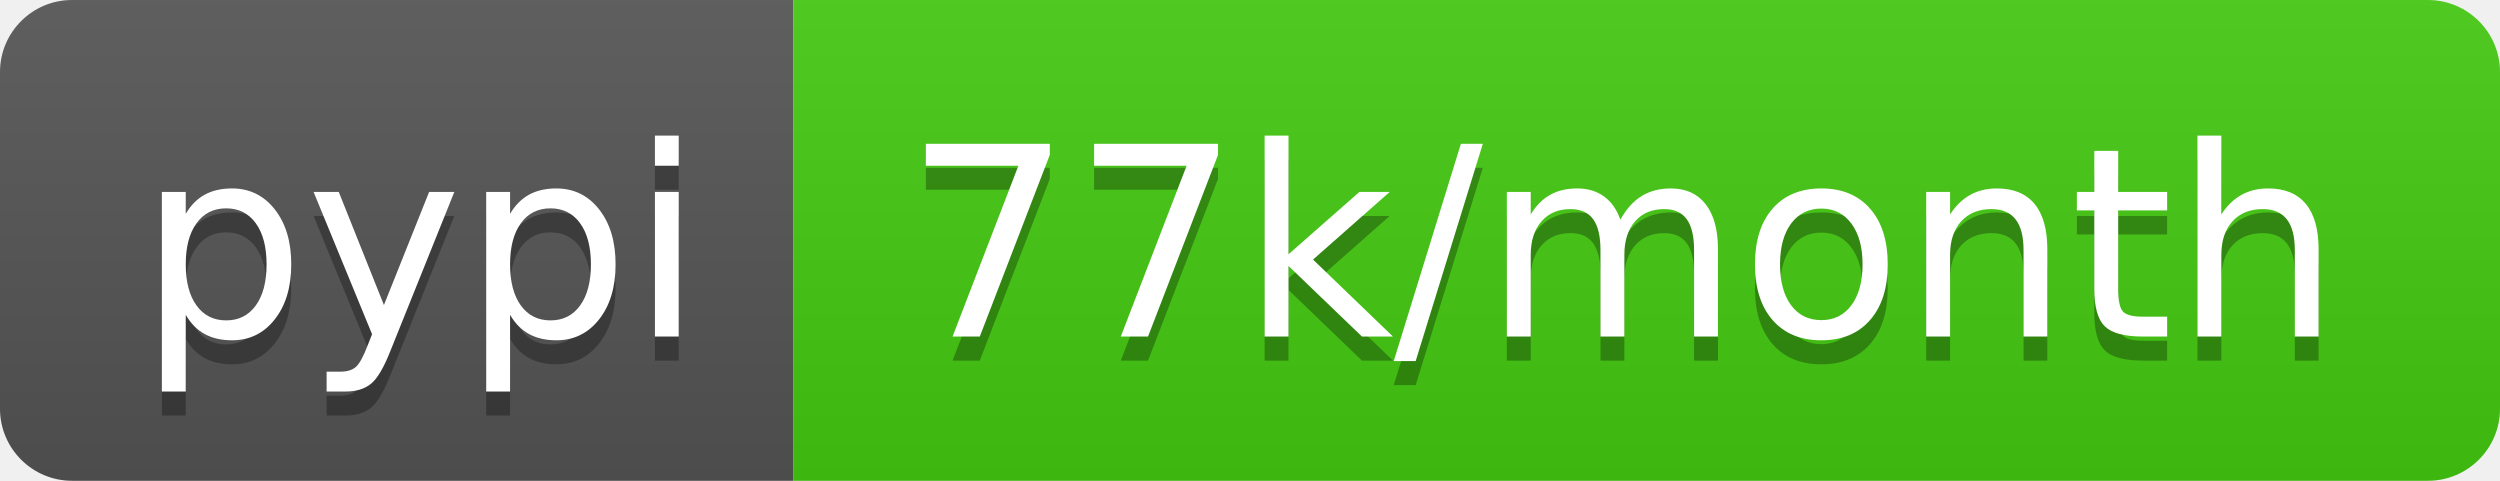
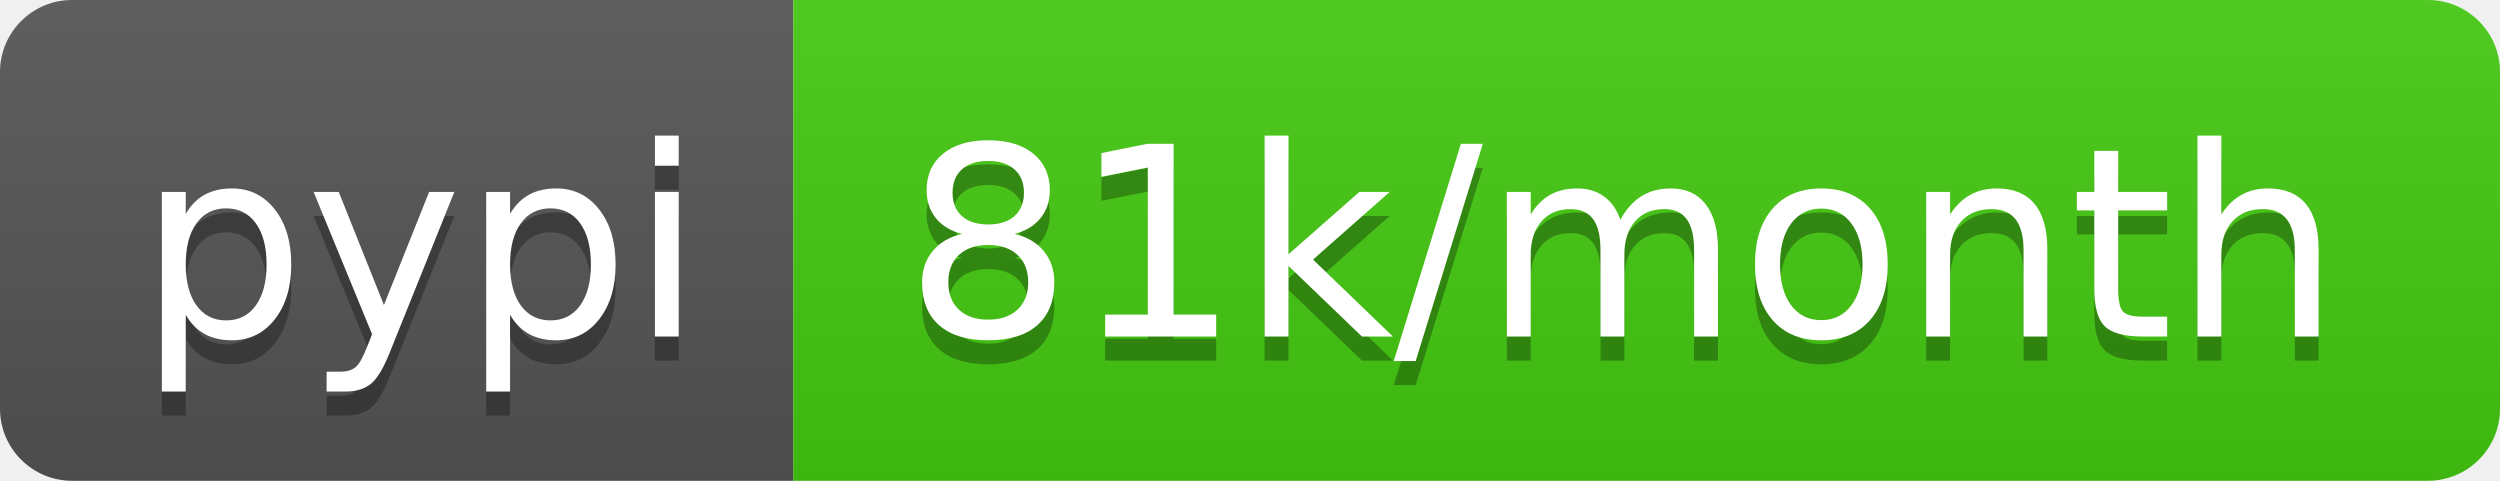
<svg xmlns="http://www.w3.org/2000/svg" width="104" height="20">
  <linearGradient id="b" x2="0" y2="100%">
    <stop offset="0" stop-color="#bbb" stop-opacity=".1" />
    <stop offset="1" stop-opacity=".1" />
  </linearGradient>
  <clipPath id="a">
    <rect width="104" height="20" rx="3" fill="#fff" />
  </clipPath>
  <g clip-path="url(#a)">
    <path fill="#555" d="M0 0h33v20H0z" />
    <path fill="#4c1" d="M33 0h71v20H33z" />
    <path fill="url(#b)" d="M0 0h104v20H0z" />
  </g>
  <g fill="#fff" text-anchor="middle" font-family="DejaVu Sans,Verdana,Geneva,sans-serif" font-size="110">
    <text x="175" y="150" fill="#010101" fill-opacity=".3" transform="scale(.1)" textLength="230">pypi</text>
    <text x="175" y="140" transform="scale(.1)" textLength="230">pypi</text>
-     <text x="675" y="150" fill="#010101" fill-opacity=".3" transform="scale(.1)" textLength="610">77k/month</text>
-     <text x="675" y="140" transform="scale(.1)" textLength="610">77k/month</text>
+     <text x="675" y="150" fill="#010101" fill-opacity=".3" transform="scale(.1)" textLength="610">81k/month</text>
+     <text x="675" y="140" transform="scale(.1)" textLength="610">81k/month</text>
  </g>
</svg>
